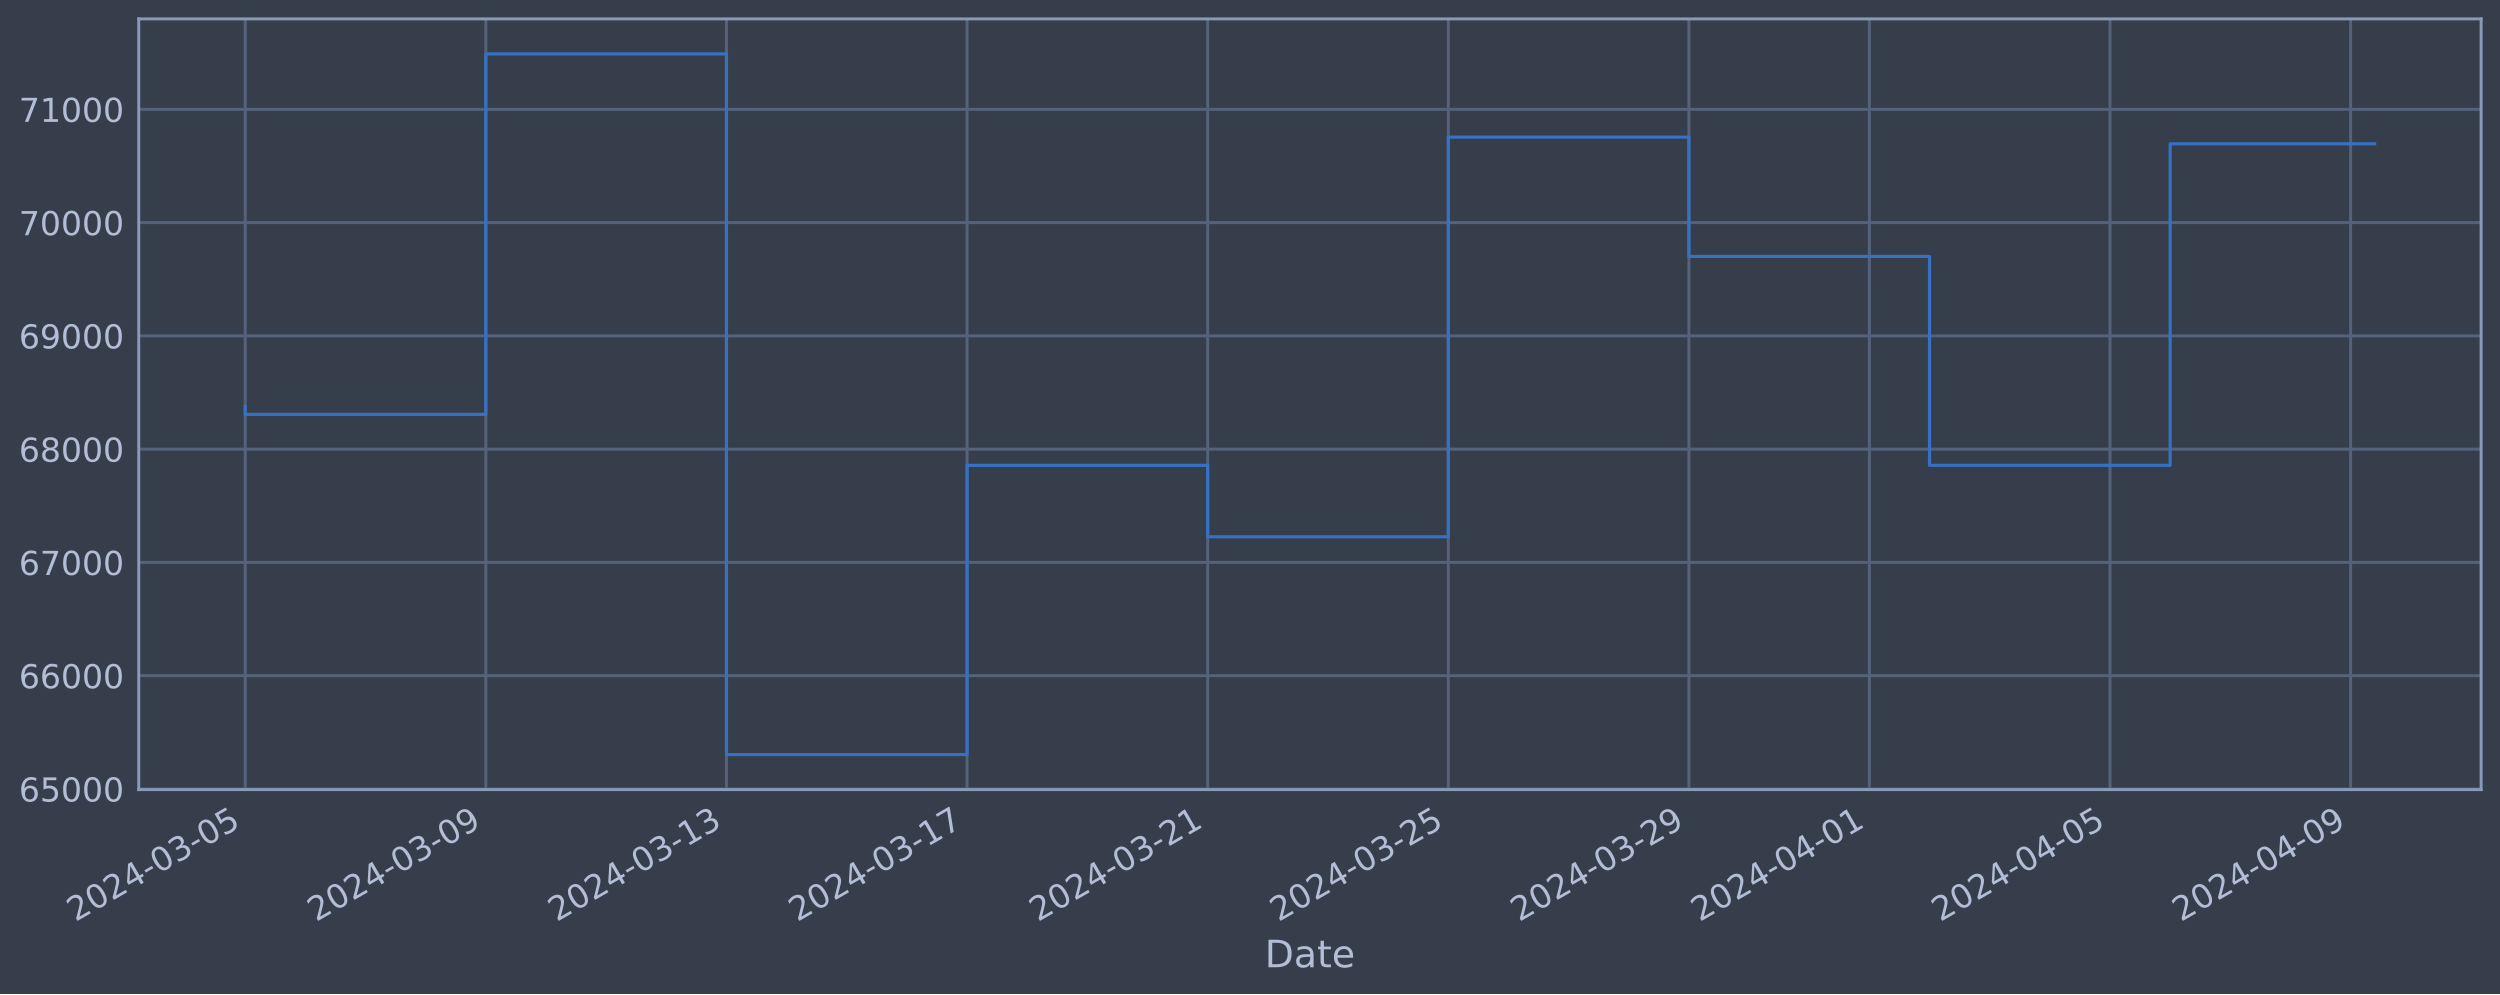
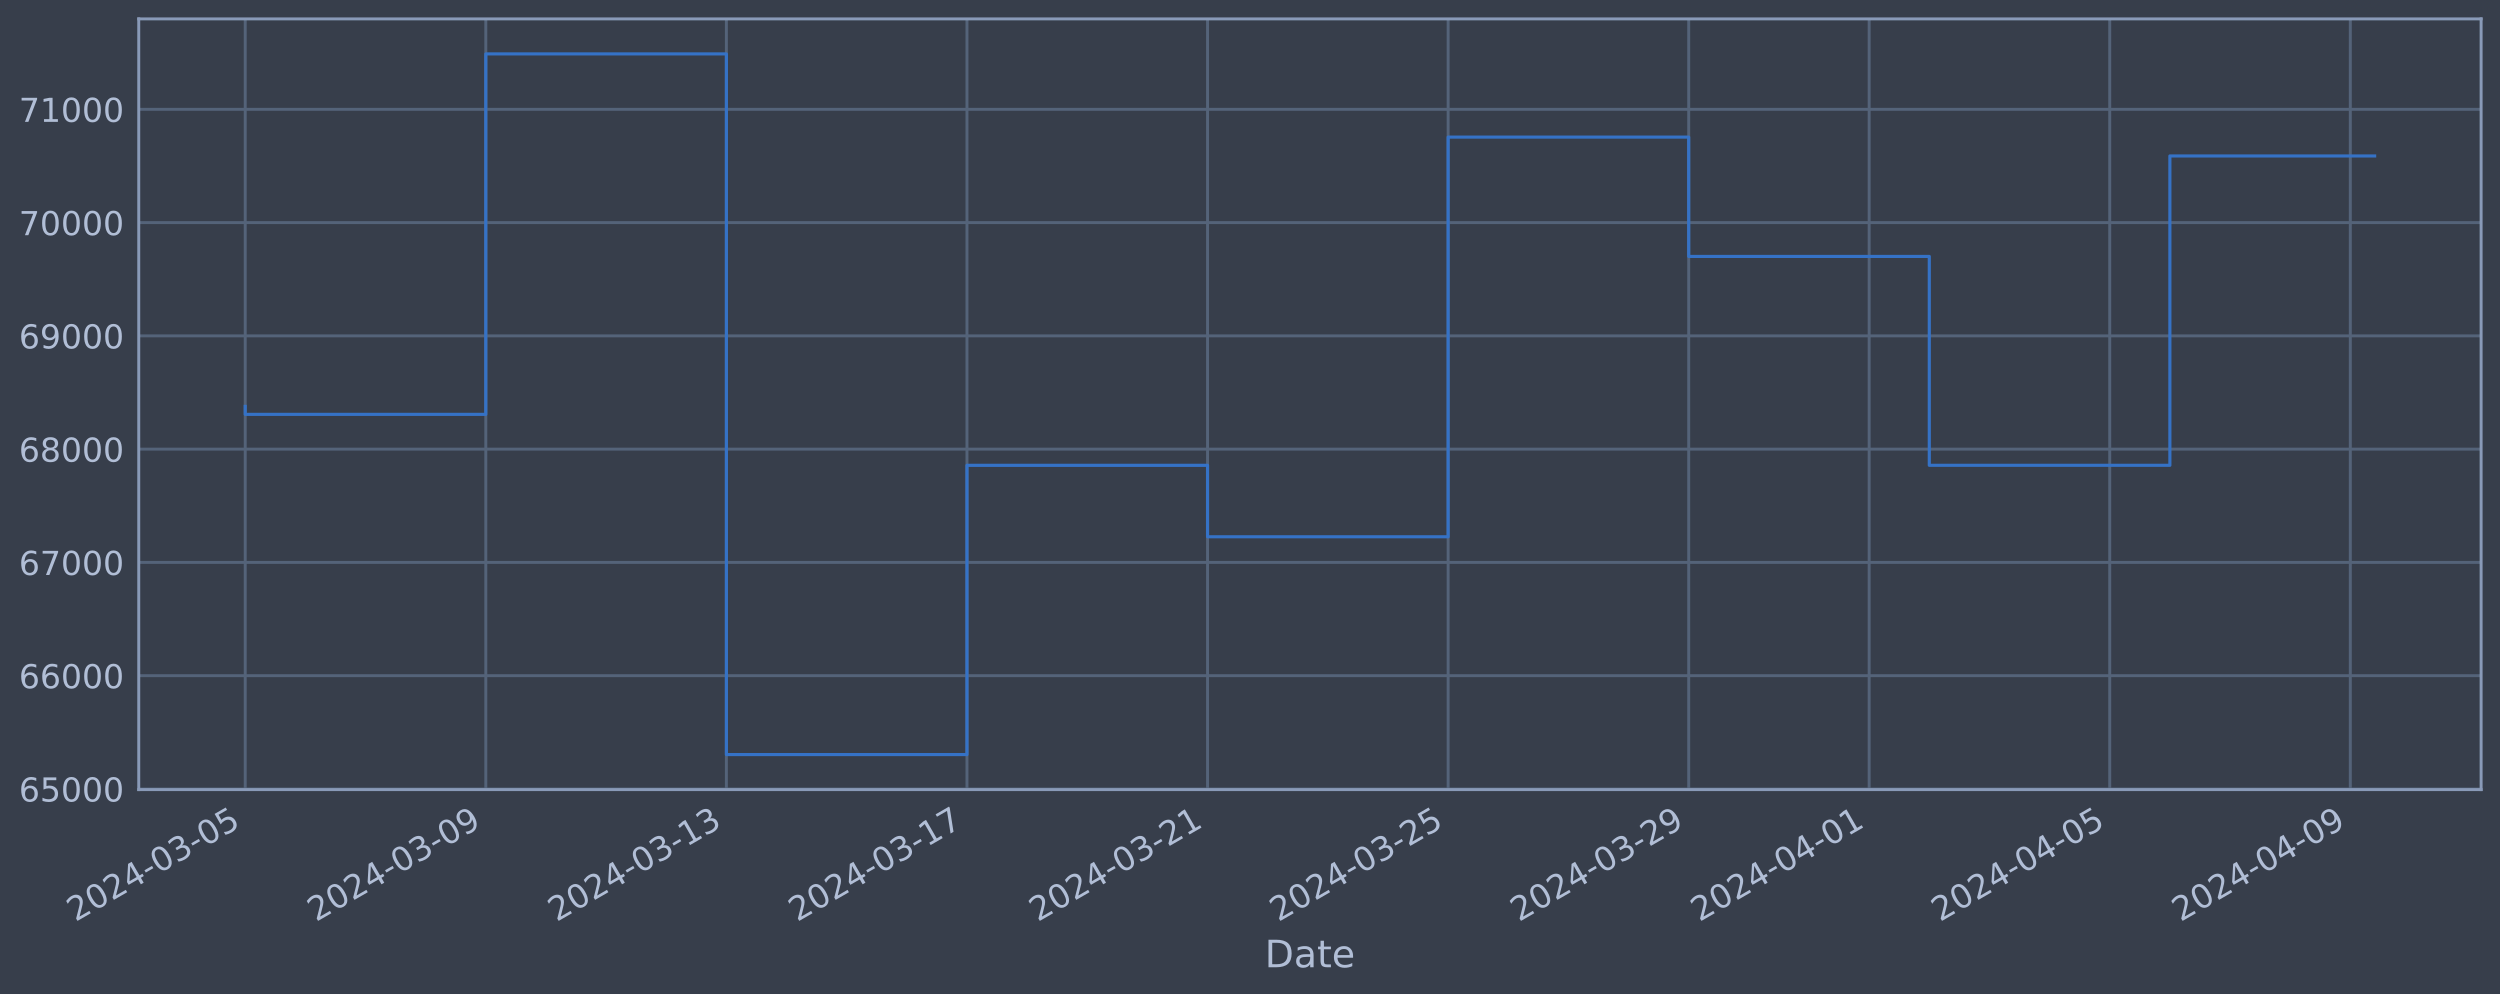
<svg xmlns="http://www.w3.org/2000/svg" xmlns:xlink="http://www.w3.org/1999/xlink" width="952.884pt" height="378.87pt" viewBox="0 0 952.884 378.87" version="1.1">
  <defs>
    <style type="text/css">*{stroke-linejoin: round; stroke-linecap: butt}</style>
  </defs>
  <g id="figure_1">
    <g id="patch_1">
      <path d="M 0 378.87  L 952.884 378.87  L 952.884 0  L 0 0  z " style="fill: #373e4b" />
    </g>
    <g id="axes_1">
      <g id="patch_2">
        <path d="M 52.884 300.96  L 945.684 300.96  L 945.684 7.2  L 52.884 7.2  z " style="fill: #373e4b" />
      </g>
      <g id="matplotlib.axis_1">
        <g id="xtick_1">
          <g id="line2d_1">
-             <path d="M 93.466 300.96  L 93.466 7.2  " clip-path="url(#p2f5798dbd9)" style="fill: none; stroke: #546379; stroke-width: 1.12; stroke-linecap: square" />
+             <path d="M 93.466 300.96  L 93.466 7.2  " clip-path="url(#pea3aa1d4df)" style="fill: none; stroke: #546379; stroke-width: 1.12; stroke-linecap: square" />
          </g>
          <g id="line2d_2" />
          <g id="text_1">
            <g style="fill: #b1bed6" transform="translate(28.74006 351.4642) rotate(-30) scale(0.126 -0.126)">
              <defs>
                <path id="DejaVuSans-32" d="M 1228 531  L 3431 531  L 3431 0  L 469 0  L 469 531  Q 828 903 1448 1529  Q 2069 2156 2228 2338  Q 2531 2678 2651 2914  Q 2772 3150 2772 3378  Q 2772 3750 2511 3984  Q 2250 4219 1831 4219  Q 1534 4219 1204 4116  Q 875 4013 500 3803  L 500 4441  Q 881 4594 1212 4672  Q 1544 4750 1819 4750  Q 2544 4750 2975 4387  Q 3406 4025 3406 3419  Q 3406 3131 3298 2873  Q 3191 2616 2906 2266  Q 2828 2175 2409 1742  Q 1991 1309 1228 531  z " transform="scale(0.015625)" />
                <path id="DejaVuSans-30" d="M 2034 4250  Q 1547 4250 1301 3770  Q 1056 3291 1056 2328  Q 1056 1369 1301 889  Q 1547 409 2034 409  Q 2525 409 2770 889  Q 3016 1369 3016 2328  Q 3016 3291 2770 3770  Q 2525 4250 2034 4250  z M 2034 4750  Q 2819 4750 3233 4129  Q 3647 3509 3647 2328  Q 3647 1150 3233 529  Q 2819 -91 2034 -91  Q 1250 -91 836 529  Q 422 1150 422 2328  Q 422 3509 836 4129  Q 1250 4750 2034 4750  z " transform="scale(0.015625)" />
                <path id="DejaVuSans-34" d="M 2419 4116  L 825 1625  L 2419 1625  L 2419 4116  z M 2253 4666  L 3047 4666  L 3047 1625  L 3713 1625  L 3713 1100  L 3047 1100  L 3047 0  L 2419 0  L 2419 1100  L 313 1100  L 313 1709  L 2253 4666  z " transform="scale(0.015625)" />
                <path id="DejaVuSans-2d" d="M 313 2009  L 1997 2009  L 1997 1497  L 313 1497  L 313 2009  z " transform="scale(0.015625)" />
                <path id="DejaVuSans-33" d="M 2597 2516  Q 3050 2419 3304 2112  Q 3559 1806 3559 1356  Q 3559 666 3084 287  Q 2609 -91 1734 -91  Q 1441 -91 1130 -33  Q 819 25 488 141  L 488 750  Q 750 597 1062 519  Q 1375 441 1716 441  Q 2309 441 2620 675  Q 2931 909 2931 1356  Q 2931 1769 2642 2001  Q 2353 2234 1838 2234  L 1294 2234  L 1294 2753  L 1863 2753  Q 2328 2753 2575 2939  Q 2822 3125 2822 3475  Q 2822 3834 2567 4026  Q 2313 4219 1838 4219  Q 1578 4219 1281 4162  Q 984 4106 628 3988  L 628 4550  Q 988 4650 1302 4700  Q 1616 4750 1894 4750  Q 2613 4750 3031 4423  Q 3450 4097 3450 3541  Q 3450 3153 3228 2886  Q 3006 2619 2597 2516  z " transform="scale(0.015625)" />
                <path id="DejaVuSans-35" d="M 691 4666  L 3169 4666  L 3169 4134  L 1269 4134  L 1269 2991  Q 1406 3038 1543 3061  Q 1681 3084 1819 3084  Q 2600 3084 3056 2656  Q 3513 2228 3513 1497  Q 3513 744 3044 326  Q 2575 -91 1722 -91  Q 1428 -91 1123 -41  Q 819 9 494 109  L 494 744  Q 775 591 1075 516  Q 1375 441 1709 441  Q 2250 441 2565 725  Q 2881 1009 2881 1497  Q 2881 1984 2565 2268  Q 2250 2553 1709 2553  Q 1456 2553 1204 2497  Q 953 2441 691 2322  L 691 4666  z " transform="scale(0.015625)" />
              </defs>
              <use xlink:href="#DejaVuSans-32" />
              <use xlink:href="#DejaVuSans-30" x="63.623" />
              <use xlink:href="#DejaVuSans-32" x="127.246" />
              <use xlink:href="#DejaVuSans-34" x="190.869" />
              <use xlink:href="#DejaVuSans-2d" x="254.492" />
              <use xlink:href="#DejaVuSans-30" x="290.576" />
              <use xlink:href="#DejaVuSans-33" x="354.199" />
              <use xlink:href="#DejaVuSans-2d" x="417.822" />
              <use xlink:href="#DejaVuSans-30" x="453.906" />
              <use xlink:href="#DejaVuSans-35" x="517.529" />
            </g>
          </g>
        </g>
        <g id="xtick_2">
          <g id="line2d_3">
-             <path d="M 185.177 300.96  L 185.177 7.2  " clip-path="url(#p2f5798dbd9)" style="fill: none; stroke: #546379; stroke-width: 1.12; stroke-linecap: square" />
+             <path d="M 185.165 300.96  L 185.165 7.2  " clip-path="url(#pea3aa1d4df)" style="fill: none; stroke: #546379; stroke-width: 1.12; stroke-linecap: square" />
          </g>
          <g id="line2d_4" />
          <g id="text_2">
-             <g style="fill: #b1bed6" transform="translate(120.4517 351.4642) rotate(-30) scale(0.126 -0.126)">
+             <g style="fill: #b1bed6" transform="translate(120.439 351.4642) rotate(-30) scale(0.126 -0.126)">
              <defs>
                <path id="DejaVuSans-39" d="M 703 97  L 703 672  Q 941 559 1184 500  Q 1428 441 1663 441  Q 2288 441 2617 861  Q 2947 1281 2994 2138  Q 2813 1869 2534 1725  Q 2256 1581 1919 1581  Q 1219 1581 811 2004  Q 403 2428 403 3163  Q 403 3881 828 4315  Q 1253 4750 1959 4750  Q 2769 4750 3195 4129  Q 3622 3509 3622 2328  Q 3622 1225 3098 567  Q 2575 -91 1691 -91  Q 1453 -91 1209 -44  Q 966 3 703 97  z M 1959 2075  Q 2384 2075 2632 2365  Q 2881 2656 2881 3163  Q 2881 3666 2632 3958  Q 2384 4250 1959 4250  Q 1534 4250 1286 3958  Q 1038 3666 1038 3163  Q 1038 2656 1286 2365  Q 1534 2075 1959 2075  z " transform="scale(0.015625)" />
              </defs>
              <use xlink:href="#DejaVuSans-32" />
              <use xlink:href="#DejaVuSans-30" x="63.623" />
              <use xlink:href="#DejaVuSans-32" x="127.246" />
              <use xlink:href="#DejaVuSans-34" x="190.869" />
              <use xlink:href="#DejaVuSans-2d" x="254.492" />
              <use xlink:href="#DejaVuSans-30" x="290.576" />
              <use xlink:href="#DejaVuSans-33" x="354.199" />
              <use xlink:href="#DejaVuSans-2d" x="417.822" />
              <use xlink:href="#DejaVuSans-30" x="453.906" />
              <use xlink:href="#DejaVuSans-39" x="517.529" />
            </g>
          </g>
        </g>
        <g id="xtick_3">
          <g id="line2d_5">
-             <path d="M 276.889 300.96  L 276.889 7.2  " clip-path="url(#p2f5798dbd9)" style="fill: none; stroke: #546379; stroke-width: 1.12; stroke-linecap: square" />
+             <path d="M 276.864 300.96  L 276.864 7.2  " clip-path="url(#pea3aa1d4df)" style="fill: none; stroke: #546379; stroke-width: 1.12; stroke-linecap: square" />
          </g>
          <g id="line2d_6" />
          <g id="text_3">
-             <g style="fill: #b1bed6" transform="translate(212.1633 351.4642) rotate(-30) scale(0.126 -0.126)">
+             <g style="fill: #b1bed6" transform="translate(212.138 351.4642) rotate(-30) scale(0.126 -0.126)">
              <defs>
                <path id="DejaVuSans-31" d="M 794 531  L 1825 531  L 1825 4091  L 703 3866  L 703 4441  L 1819 4666  L 2450 4666  L 2450 531  L 3481 531  L 3481 0  L 794 0  L 794 531  z " transform="scale(0.015625)" />
              </defs>
              <use xlink:href="#DejaVuSans-32" />
              <use xlink:href="#DejaVuSans-30" x="63.623" />
              <use xlink:href="#DejaVuSans-32" x="127.246" />
              <use xlink:href="#DejaVuSans-34" x="190.869" />
              <use xlink:href="#DejaVuSans-2d" x="254.492" />
              <use xlink:href="#DejaVuSans-30" x="290.576" />
              <use xlink:href="#DejaVuSans-33" x="354.199" />
              <use xlink:href="#DejaVuSans-2d" x="417.822" />
              <use xlink:href="#DejaVuSans-31" x="453.906" />
              <use xlink:href="#DejaVuSans-33" x="517.529" />
            </g>
          </g>
        </g>
        <g id="xtick_4">
          <g id="line2d_7">
-             <path d="M 368.6 300.96  L 368.6 7.2  " clip-path="url(#p2f5798dbd9)" style="fill: none; stroke: #546379; stroke-width: 1.12; stroke-linecap: square" />
+             <path d="M 368.563 300.96  L 368.563 7.2  " clip-path="url(#pea3aa1d4df)" style="fill: none; stroke: #546379; stroke-width: 1.12; stroke-linecap: square" />
          </g>
          <g id="line2d_8" />
          <g id="text_4">
-             <g style="fill: #b1bed6" transform="translate(303.875 351.4642) rotate(-30) scale(0.126 -0.126)">
+             <g style="fill: #b1bed6" transform="translate(303.837 351.4642) rotate(-30) scale(0.126 -0.126)">
              <defs>
                <path id="DejaVuSans-37" d="M 525 4666  L 3525 4666  L 3525 4397  L 1831 0  L 1172 0  L 2766 4134  L 525 4134  L 525 4666  z " transform="scale(0.015625)" />
              </defs>
              <use xlink:href="#DejaVuSans-32" />
              <use xlink:href="#DejaVuSans-30" x="63.623" />
              <use xlink:href="#DejaVuSans-32" x="127.246" />
              <use xlink:href="#DejaVuSans-34" x="190.869" />
              <use xlink:href="#DejaVuSans-2d" x="254.492" />
              <use xlink:href="#DejaVuSans-30" x="290.576" />
              <use xlink:href="#DejaVuSans-33" x="354.199" />
              <use xlink:href="#DejaVuSans-2d" x="417.822" />
              <use xlink:href="#DejaVuSans-31" x="453.906" />
              <use xlink:href="#DejaVuSans-37" x="517.529" />
            </g>
          </g>
        </g>
        <g id="xtick_5">
          <g id="line2d_9">
-             <path d="M 460.312 300.96  L 460.312 7.2  " clip-path="url(#p2f5798dbd9)" style="fill: none; stroke: #546379; stroke-width: 1.12; stroke-linecap: square" />
+             <path d="M 460.262 300.96  L 460.262 7.2  " clip-path="url(#pea3aa1d4df)" style="fill: none; stroke: #546379; stroke-width: 1.12; stroke-linecap: square" />
          </g>
          <g id="line2d_10" />
          <g id="text_5">
-             <g style="fill: #b1bed6" transform="translate(395.5866 351.4642) rotate(-30) scale(0.126 -0.126)">
+             <g style="fill: #b1bed6" transform="translate(395.536 351.4642) rotate(-30) scale(0.126 -0.126)">
              <use xlink:href="#DejaVuSans-32" />
              <use xlink:href="#DejaVuSans-30" x="63.623" />
              <use xlink:href="#DejaVuSans-32" x="127.246" />
              <use xlink:href="#DejaVuSans-34" x="190.869" />
              <use xlink:href="#DejaVuSans-2d" x="254.492" />
              <use xlink:href="#DejaVuSans-30" x="290.576" />
              <use xlink:href="#DejaVuSans-33" x="354.199" />
              <use xlink:href="#DejaVuSans-2d" x="417.822" />
              <use xlink:href="#DejaVuSans-32" x="453.906" />
              <use xlink:href="#DejaVuSans-31" x="517.529" />
            </g>
          </g>
        </g>
        <g id="xtick_6">
          <g id="line2d_11">
-             <path d="M 552.024 300.96  L 552.024 7.2  " clip-path="url(#p2f5798dbd9)" style="fill: none; stroke: #546379; stroke-width: 1.12; stroke-linecap: square" />
+             <path d="M 551.961 300.96  L 551.961 7.2  " clip-path="url(#pea3aa1d4df)" style="fill: none; stroke: #546379; stroke-width: 1.12; stroke-linecap: square" />
          </g>
          <g id="line2d_12" />
          <g id="text_6">
-             <g style="fill: #b1bed6" transform="translate(487.2983 351.4642) rotate(-30) scale(0.126 -0.126)">
+             <g style="fill: #b1bed6" transform="translate(487.235 351.4642) rotate(-30) scale(0.126 -0.126)">
              <use xlink:href="#DejaVuSans-32" />
              <use xlink:href="#DejaVuSans-30" x="63.623" />
              <use xlink:href="#DejaVuSans-32" x="127.246" />
              <use xlink:href="#DejaVuSans-34" x="190.869" />
              <use xlink:href="#DejaVuSans-2d" x="254.492" />
              <use xlink:href="#DejaVuSans-30" x="290.576" />
              <use xlink:href="#DejaVuSans-33" x="354.199" />
              <use xlink:href="#DejaVuSans-2d" x="417.822" />
              <use xlink:href="#DejaVuSans-32" x="453.906" />
              <use xlink:href="#DejaVuSans-35" x="517.529" />
            </g>
          </g>
        </g>
        <g id="xtick_7">
          <g id="line2d_13">
-             <path d="M 643.735 300.96  L 643.735 7.2  " clip-path="url(#p2f5798dbd9)" style="fill: none; stroke: #546379; stroke-width: 1.12; stroke-linecap: square" />
+             <path d="M 643.66 300.96  L 643.66 7.2  " clip-path="url(#pea3aa1d4df)" style="fill: none; stroke: #546379; stroke-width: 1.12; stroke-linecap: square" />
          </g>
          <g id="line2d_14" />
          <g id="text_7">
-             <g style="fill: #b1bed6" transform="translate(579.0099 351.4642) rotate(-30) scale(0.126 -0.126)">
+             <g style="fill: #b1bed6" transform="translate(578.934 351.4642) rotate(-30) scale(0.126 -0.126)">
              <use xlink:href="#DejaVuSans-32" />
              <use xlink:href="#DejaVuSans-30" x="63.623" />
              <use xlink:href="#DejaVuSans-32" x="127.246" />
              <use xlink:href="#DejaVuSans-34" x="190.869" />
              <use xlink:href="#DejaVuSans-2d" x="254.492" />
              <use xlink:href="#DejaVuSans-30" x="290.576" />
              <use xlink:href="#DejaVuSans-33" x="354.199" />
              <use xlink:href="#DejaVuSans-2d" x="417.822" />
              <use xlink:href="#DejaVuSans-32" x="453.906" />
              <use xlink:href="#DejaVuSans-39" x="517.529" />
            </g>
          </g>
        </g>
        <g id="xtick_8">
          <g id="line2d_15">
-             <path d="M 712.519 300.96  L 712.519 7.2  " clip-path="url(#p2f5798dbd9)" style="fill: none; stroke: #546379; stroke-width: 1.12; stroke-linecap: square" />
+             <path d="M 712.434 300.96  L 712.434 7.2  " clip-path="url(#pea3aa1d4df)" style="fill: none; stroke: #546379; stroke-width: 1.12; stroke-linecap: square" />
          </g>
          <g id="line2d_16" />
          <g id="text_8">
-             <g style="fill: #b1bed6" transform="translate(647.7936 351.4642) rotate(-30) scale(0.126 -0.126)">
+             <g style="fill: #b1bed6" transform="translate(647.7082 351.4642) rotate(-30) scale(0.126 -0.126)">
              <use xlink:href="#DejaVuSans-32" />
              <use xlink:href="#DejaVuSans-30" x="63.623" />
              <use xlink:href="#DejaVuSans-32" x="127.246" />
              <use xlink:href="#DejaVuSans-34" x="190.869" />
              <use xlink:href="#DejaVuSans-2d" x="254.492" />
              <use xlink:href="#DejaVuSans-30" x="290.576" />
              <use xlink:href="#DejaVuSans-34" x="354.199" />
              <use xlink:href="#DejaVuSans-2d" x="417.822" />
              <use xlink:href="#DejaVuSans-30" x="453.906" />
              <use xlink:href="#DejaVuSans-31" x="517.529" />
            </g>
          </g>
        </g>
        <g id="xtick_9">
          <g id="line2d_17">
-             <path d="M 804.231 300.96  L 804.231 7.2  " clip-path="url(#p2f5798dbd9)" style="fill: none; stroke: #546379; stroke-width: 1.12; stroke-linecap: square" />
+             <path d="M 804.133 300.96  L 804.133 7.2  " clip-path="url(#pea3aa1d4df)" style="fill: none; stroke: #546379; stroke-width: 1.12; stroke-linecap: square" />
          </g>
          <g id="line2d_18" />
          <g id="text_9">
-             <g style="fill: #b1bed6" transform="translate(739.5053 351.4642) rotate(-30) scale(0.126 -0.126)">
+             <g style="fill: #b1bed6" transform="translate(739.4072 351.4642) rotate(-30) scale(0.126 -0.126)">
              <use xlink:href="#DejaVuSans-32" />
              <use xlink:href="#DejaVuSans-30" x="63.623" />
              <use xlink:href="#DejaVuSans-32" x="127.246" />
              <use xlink:href="#DejaVuSans-34" x="190.869" />
              <use xlink:href="#DejaVuSans-2d" x="254.492" />
              <use xlink:href="#DejaVuSans-30" x="290.576" />
              <use xlink:href="#DejaVuSans-34" x="354.199" />
              <use xlink:href="#DejaVuSans-2d" x="417.822" />
              <use xlink:href="#DejaVuSans-30" x="453.906" />
              <use xlink:href="#DejaVuSans-35" x="517.529" />
            </g>
          </g>
        </g>
        <g id="xtick_10">
          <g id="line2d_19">
-             <path d="M 895.942 300.96  L 895.942 7.2  " clip-path="url(#p2f5798dbd9)" style="fill: none; stroke: #546379; stroke-width: 1.12; stroke-linecap: square" />
+             <path d="M 895.832 300.96  L 895.832 7.2  " clip-path="url(#pea3aa1d4df)" style="fill: none; stroke: #546379; stroke-width: 1.12; stroke-linecap: square" />
          </g>
          <g id="line2d_20" />
          <g id="text_10">
-             <g style="fill: #b1bed6" transform="translate(831.2169 351.4642) rotate(-30) scale(0.126 -0.126)">
+             <g style="fill: #b1bed6" transform="translate(831.1062 351.4642) rotate(-30) scale(0.126 -0.126)">
              <use xlink:href="#DejaVuSans-32" />
              <use xlink:href="#DejaVuSans-30" x="63.623" />
              <use xlink:href="#DejaVuSans-32" x="127.246" />
              <use xlink:href="#DejaVuSans-34" x="190.869" />
              <use xlink:href="#DejaVuSans-2d" x="254.492" />
              <use xlink:href="#DejaVuSans-30" x="290.576" />
              <use xlink:href="#DejaVuSans-34" x="354.199" />
              <use xlink:href="#DejaVuSans-2d" x="417.822" />
              <use xlink:href="#DejaVuSans-30" x="453.906" />
              <use xlink:href="#DejaVuSans-39" x="517.529" />
            </g>
          </g>
        </g>
        <g id="text_11">
          <g style="fill: #b1bed6" transform="translate(482.0746 368.6753) scale(0.144 -0.144)">
            <defs>
              <path id="DejaVuSans-44" d="M 1259 4147  L 1259 519  L 2022 519  Q 2988 519 3436 956  Q 3884 1394 3884 2338  Q 3884 3275 3436 3711  Q 2988 4147 2022 4147  L 1259 4147  z M 628 4666  L 1925 4666  Q 3281 4666 3915 4102  Q 4550 3538 4550 2338  Q 4550 1131 3912 565  Q 3275 0 1925 0  L 628 0  L 628 4666  z " transform="scale(0.015625)" />
              <path id="DejaVuSans-61" d="M 2194 1759  Q 1497 1759 1228 1600  Q 959 1441 959 1056  Q 959 750 1161 570  Q 1363 391 1709 391  Q 2188 391 2477 730  Q 2766 1069 2766 1631  L 2766 1759  L 2194 1759  z M 3341 1997  L 3341 0  L 2766 0  L 2766 531  Q 2569 213 2275 61  Q 1981 -91 1556 -91  Q 1019 -91 701 211  Q 384 513 384 1019  Q 384 1609 779 1909  Q 1175 2209 1959 2209  L 2766 2209  L 2766 2266  Q 2766 2663 2505 2880  Q 2244 3097 1772 3097  Q 1472 3097 1187 3025  Q 903 2953 641 2809  L 641 3341  Q 956 3463 1253 3523  Q 1550 3584 1831 3584  Q 2591 3584 2966 3190  Q 3341 2797 3341 1997  z " transform="scale(0.015625)" />
              <path id="DejaVuSans-74" d="M 1172 4494  L 1172 3500  L 2356 3500  L 2356 3053  L 1172 3053  L 1172 1153  Q 1172 725 1289 603  Q 1406 481 1766 481  L 2356 481  L 2356 0  L 1766 0  Q 1100 0 847 248  Q 594 497 594 1153  L 594 3053  L 172 3053  L 172 3500  L 594 3500  L 594 4494  L 1172 4494  z " transform="scale(0.015625)" />
              <path id="DejaVuSans-65" d="M 3597 1894  L 3597 1613  L 953 1613  Q 991 1019 1311 708  Q 1631 397 2203 397  Q 2534 397 2845 478  Q 3156 559 3463 722  L 3463 178  Q 3153 47 2828 -22  Q 2503 -91 2169 -91  Q 1331 -91 842 396  Q 353 884 353 1716  Q 353 2575 817 3079  Q 1281 3584 2069 3584  Q 2775 3584 3186 3129  Q 3597 2675 3597 1894  z M 3022 2063  Q 3016 2534 2758 2815  Q 2500 3097 2075 3097  Q 1594 3097 1305 2825  Q 1016 2553 972 2059  L 3022 2063  z " transform="scale(0.015625)" />
            </defs>
            <use xlink:href="#DejaVuSans-44" />
            <use xlink:href="#DejaVuSans-61" x="77.002" />
            <use xlink:href="#DejaVuSans-74" x="138.281" />
            <use xlink:href="#DejaVuSans-65" x="177.49" />
          </g>
        </g>
      </g>
      <g id="matplotlib.axis_2">
        <g id="ytick_1">
          <g id="line2d_21">
-             <path d="M 52.884 300.718  L 945.684 300.718  " clip-path="url(#p2f5798dbd9)" style="fill: none; stroke: #546379; stroke-width: 1.12; stroke-linecap: square" />
+             <path d="M 52.884 300.718  L 945.684 300.718  " clip-path="url(#pea3aa1d4df)" style="fill: none; stroke: #546379; stroke-width: 1.12; stroke-linecap: square" />
          </g>
          <g id="line2d_22" />
          <g id="text_12">
            <g style="fill: #b1bed6" transform="translate(7.2 305.5049) scale(0.126 -0.126)">
              <defs>
                <path id="DejaVuSans-36" d="M 2113 2584  Q 1688 2584 1439 2293  Q 1191 2003 1191 1497  Q 1191 994 1439 701  Q 1688 409 2113 409  Q 2538 409 2786 701  Q 3034 994 3034 1497  Q 3034 2003 2786 2293  Q 2538 2584 2113 2584  z M 3366 4563  L 3366 3988  Q 3128 4100 2886 4159  Q 2644 4219 2406 4219  Q 1781 4219 1451 3797  Q 1122 3375 1075 2522  Q 1259 2794 1537 2939  Q 1816 3084 2150 3084  Q 2853 3084 3261 2657  Q 3669 2231 3669 1497  Q 3669 778 3244 343  Q 2819 -91 2113 -91  Q 1303 -91 875 529  Q 447 1150 447 2328  Q 447 3434 972 4092  Q 1497 4750 2381 4750  Q 2619 4750 2861 4703  Q 3103 4656 3366 4563  z " transform="scale(0.015625)" />
              </defs>
              <use xlink:href="#DejaVuSans-36" />
              <use xlink:href="#DejaVuSans-35" x="63.623" />
              <use xlink:href="#DejaVuSans-30" x="127.246" />
              <use xlink:href="#DejaVuSans-30" x="190.869" />
              <use xlink:href="#DejaVuSans-30" x="254.492" />
            </g>
          </g>
        </g>
        <g id="ytick_2">
          <g id="line2d_23">
-             <path d="M 52.884 257.544  L 945.684 257.544  " clip-path="url(#p2f5798dbd9)" style="fill: none; stroke: #546379; stroke-width: 1.12; stroke-linecap: square" />
+             <path d="M 52.884 257.544  L 945.684 257.544  " clip-path="url(#pea3aa1d4df)" style="fill: none; stroke: #546379; stroke-width: 1.12; stroke-linecap: square" />
          </g>
          <g id="line2d_24" />
          <g id="text_13">
            <g style="fill: #b1bed6" transform="translate(7.2 262.331) scale(0.126 -0.126)">
              <use xlink:href="#DejaVuSans-36" />
              <use xlink:href="#DejaVuSans-36" x="63.623" />
              <use xlink:href="#DejaVuSans-30" x="127.246" />
              <use xlink:href="#DejaVuSans-30" x="190.869" />
              <use xlink:href="#DejaVuSans-30" x="254.492" />
            </g>
          </g>
        </g>
        <g id="ytick_3">
          <g id="line2d_25">
-             <path d="M 52.884 214.37  L 945.684 214.37  " clip-path="url(#p2f5798dbd9)" style="fill: none; stroke: #546379; stroke-width: 1.12; stroke-linecap: square" />
+             <path d="M 52.884 214.37  L 945.684 214.37  " clip-path="url(#pea3aa1d4df)" style="fill: none; stroke: #546379; stroke-width: 1.12; stroke-linecap: square" />
          </g>
          <g id="line2d_26" />
          <g id="text_14">
            <g style="fill: #b1bed6" transform="translate(7.2 219.157) scale(0.126 -0.126)">
              <use xlink:href="#DejaVuSans-36" />
              <use xlink:href="#DejaVuSans-37" x="63.623" />
              <use xlink:href="#DejaVuSans-30" x="127.246" />
              <use xlink:href="#DejaVuSans-30" x="190.869" />
              <use xlink:href="#DejaVuSans-30" x="254.492" />
            </g>
          </g>
        </g>
        <g id="ytick_4">
          <g id="line2d_27">
-             <path d="M 52.884 171.196  L 945.684 171.196  " clip-path="url(#p2f5798dbd9)" style="fill: none; stroke: #546379; stroke-width: 1.12; stroke-linecap: square" />
+             <path d="M 52.884 171.196  L 945.684 171.196  " clip-path="url(#pea3aa1d4df)" style="fill: none; stroke: #546379; stroke-width: 1.12; stroke-linecap: square" />
          </g>
          <g id="line2d_28" />
          <g id="text_15">
            <g style="fill: #b1bed6" transform="translate(7.2 175.9831) scale(0.126 -0.126)">
              <defs>
                <path id="DejaVuSans-38" d="M 2034 2216  Q 1584 2216 1326 1975  Q 1069 1734 1069 1313  Q 1069 891 1326 650  Q 1584 409 2034 409  Q 2484 409 2743 651  Q 3003 894 3003 1313  Q 3003 1734 2745 1975  Q 2488 2216 2034 2216  z M 1403 2484  Q 997 2584 770 2862  Q 544 3141 544 3541  Q 544 4100 942 4425  Q 1341 4750 2034 4750  Q 2731 4750 3128 4425  Q 3525 4100 3525 3541  Q 3525 3141 3298 2862  Q 3072 2584 2669 2484  Q 3125 2378 3379 2068  Q 3634 1759 3634 1313  Q 3634 634 3220 271  Q 2806 -91 2034 -91  Q 1263 -91 848 271  Q 434 634 434 1313  Q 434 1759 690 2068  Q 947 2378 1403 2484  z M 1172 3481  Q 1172 3119 1398 2916  Q 1625 2713 2034 2713  Q 2441 2713 2670 2916  Q 2900 3119 2900 3481  Q 2900 3844 2670 4047  Q 2441 4250 2034 4250  Q 1625 4250 1398 4047  Q 1172 3844 1172 3481  z " transform="scale(0.015625)" />
              </defs>
              <use xlink:href="#DejaVuSans-36" />
              <use xlink:href="#DejaVuSans-38" x="63.623" />
              <use xlink:href="#DejaVuSans-30" x="127.246" />
              <use xlink:href="#DejaVuSans-30" x="190.869" />
              <use xlink:href="#DejaVuSans-30" x="254.492" />
            </g>
          </g>
        </g>
        <g id="ytick_5">
          <g id="line2d_29">
-             <path d="M 52.884 128.022  L 945.684 128.022  " clip-path="url(#p2f5798dbd9)" style="fill: none; stroke: #546379; stroke-width: 1.12; stroke-linecap: square" />
+             <path d="M 52.884 128.022  L 945.684 128.022  " clip-path="url(#pea3aa1d4df)" style="fill: none; stroke: #546379; stroke-width: 1.12; stroke-linecap: square" />
          </g>
          <g id="line2d_30" />
          <g id="text_16">
            <g style="fill: #b1bed6" transform="translate(7.2 132.8092) scale(0.126 -0.126)">
              <use xlink:href="#DejaVuSans-36" />
              <use xlink:href="#DejaVuSans-39" x="63.623" />
              <use xlink:href="#DejaVuSans-30" x="127.246" />
              <use xlink:href="#DejaVuSans-30" x="190.869" />
              <use xlink:href="#DejaVuSans-30" x="254.492" />
            </g>
          </g>
        </g>
        <g id="ytick_6">
          <g id="line2d_31">
-             <path d="M 52.884 84.848  L 945.684 84.848  " clip-path="url(#p2f5798dbd9)" style="fill: none; stroke: #546379; stroke-width: 1.12; stroke-linecap: square" />
+             <path d="M 52.884 84.848  L 945.684 84.848  " clip-path="url(#pea3aa1d4df)" style="fill: none; stroke: #546379; stroke-width: 1.12; stroke-linecap: square" />
          </g>
          <g id="line2d_32" />
          <g id="text_17">
            <g style="fill: #b1bed6" transform="translate(7.2 89.63523) scale(0.126 -0.126)">
              <use xlink:href="#DejaVuSans-37" />
              <use xlink:href="#DejaVuSans-30" x="63.623" />
              <use xlink:href="#DejaVuSans-30" x="127.246" />
              <use xlink:href="#DejaVuSans-30" x="190.869" />
              <use xlink:href="#DejaVuSans-30" x="254.492" />
            </g>
          </g>
        </g>
        <g id="ytick_7">
          <g id="line2d_33">
-             <path d="M 52.884 41.674  L 945.684 41.674  " clip-path="url(#p2f5798dbd9)" style="fill: none; stroke: #546379; stroke-width: 1.12; stroke-linecap: square" />
+             <path d="M 52.884 41.674  L 945.684 41.674  " clip-path="url(#pea3aa1d4df)" style="fill: none; stroke: #546379; stroke-width: 1.12; stroke-linecap: square" />
          </g>
          <g id="line2d_34" />
          <g id="text_18">
            <g style="fill: #b1bed6" transform="translate(7.2 46.4613) scale(0.126 -0.126)">
              <use xlink:href="#DejaVuSans-37" />
              <use xlink:href="#DejaVuSans-31" x="63.623" />
              <use xlink:href="#DejaVuSans-30" x="127.246" />
              <use xlink:href="#DejaVuSans-30" x="190.869" />
              <use xlink:href="#DejaVuSans-30" x="254.492" />
            </g>
          </g>
        </g>
      </g>
      <g id="line2d_35">
-         <path d="M 93.466 154.891  L 93.466 157.946  L 185.177 157.946  L 185.177 20.553  L 276.889 20.553  L 276.889 287.607  L 368.6 287.607  L 368.6 177.362  L 460.312 177.362  L 460.312 204.598  L 552.024 204.598  L 552.024 52.265  L 643.735 52.265  L 643.735 97.744  L 735.447 97.744  L 735.447 177.352  L 827.159 177.352  L 827.159 54.823  L 905.102 54.823  " clip-path="url(#p2f5798dbd9)" style="fill: none; stroke: #3572c6; stroke-width: 1.2; stroke-linecap: square" />
+         <path d="M 93.466 154.891  L 93.466 157.946  L 185.165 157.946  L 185.165 20.553  L 276.864 20.553  L 276.864 287.607  L 368.563 287.607  L 368.563 177.362  L 460.262 177.362  L 460.262 204.598  L 551.961 204.598  L 551.961 52.265  L 643.66 52.265  L 643.66 97.744  L 735.359 97.744  L 735.359 177.352  L 827.057 177.352  L 827.057 59.444  L 905.102 59.444  " clip-path="url(#pea3aa1d4df)" style="fill: none; stroke: #3572c6; stroke-width: 1.2; stroke-linecap: square" />
      </g>
      <g id="patch_3">
        <path d="M 52.884 300.96  L 52.884 7.2  " style="fill: none; stroke: #899ab8; stroke-width: 1.12; stroke-linejoin: miter; stroke-linecap: square" />
      </g>
      <g id="patch_4">
        <path d="M 945.684 300.96  L 945.684 7.2  " style="fill: none; stroke: #899ab8; stroke-width: 1.12; stroke-linejoin: miter; stroke-linecap: square" />
      </g>
      <g id="patch_5">
        <path d="M 52.884 300.96  L 945.684 300.96  " style="fill: none; stroke: #899ab8; stroke-width: 1.12; stroke-linejoin: miter; stroke-linecap: square" />
      </g>
      <g id="patch_6">
        <path d="M 52.884 7.2  L 945.684 7.2  " style="fill: none; stroke: #899ab8; stroke-width: 1.12; stroke-linejoin: miter; stroke-linecap: square" />
      </g>
    </g>
  </g>
  <defs>
-     <clipPath id="p2f5798dbd9">
+     <clipPath id="pea3aa1d4df">
      <rect x="52.884" y="7.2" width="892.8" height="293.76" />
    </clipPath>
  </defs>
</svg>
